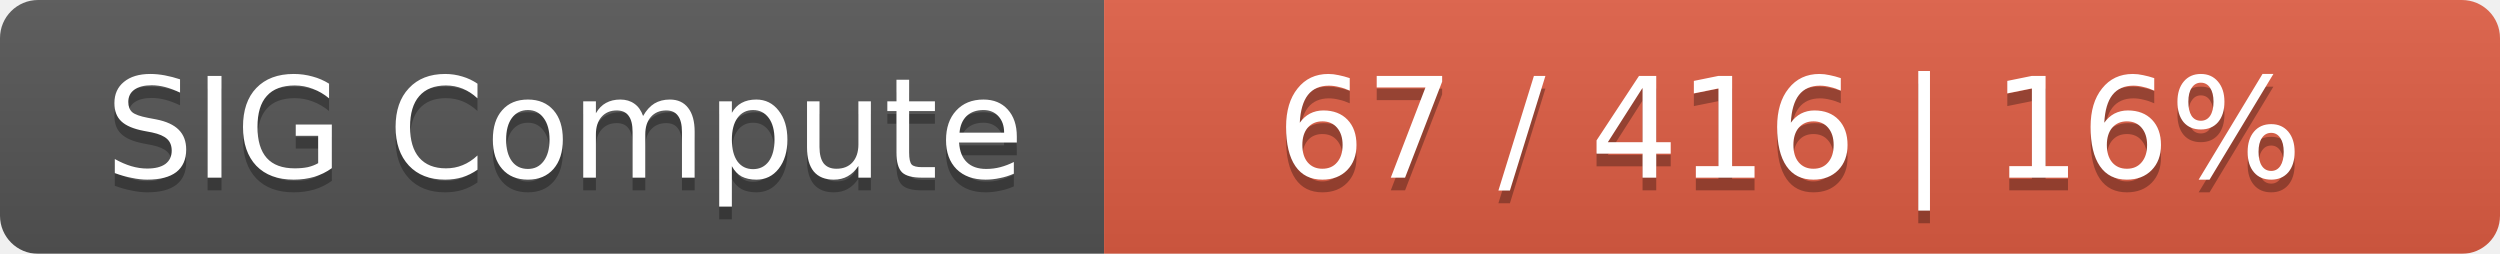
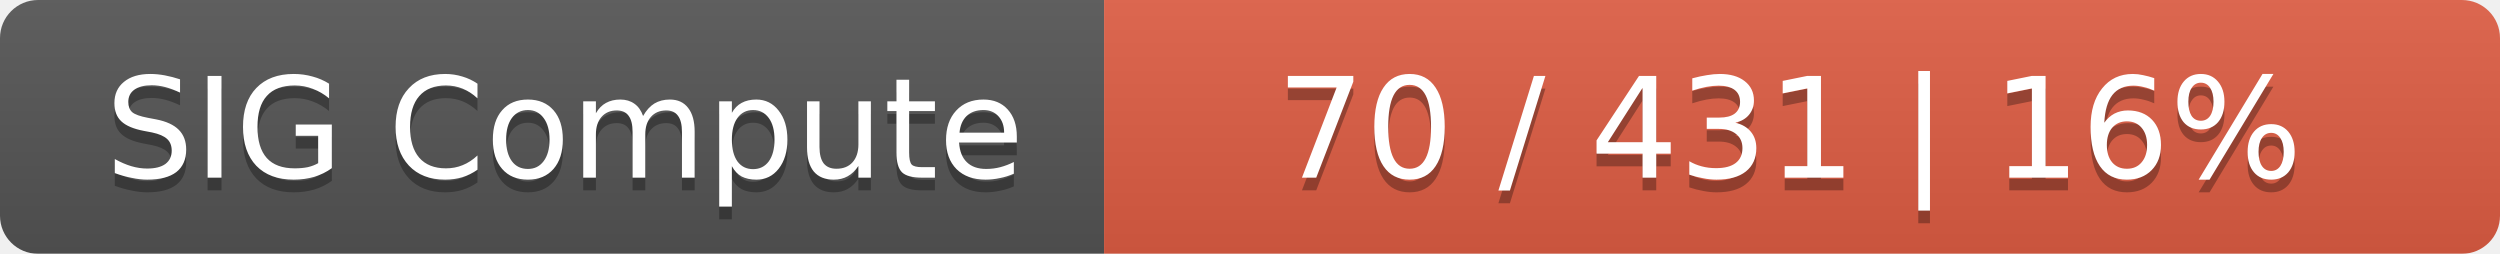
<svg xmlns="http://www.w3.org/2000/svg" width="197" height="20">
  <linearGradient id="smooth" x2="0" y2="100%">
    <stop offset="0" stop-color="#bbb" stop-opacity=".1" />
    <stop offset="1" stop-opacity=".1" />
  </linearGradient>
  <mask id="round">
    <rect width="197" height="20" rx="3" fill="#fff" />
  </mask>
  <g mask="url(#round)">
    <rect width="87" height="20" fill="#555" />
    <rect x="87" width="110" height="20" fill="#e05d44" />
    <rect width="197" height="20" fill="url(#smooth)" />
  </g>
  <g fill="#fff" text-anchor="middle" font-family="DejaVu Sans,Verdana,Geneva,sans-serif" font-size="11">
    <text x="44.5" y="15" fill="#010101" fill-opacity=".3">SIG Compute</text>
    <text x="44.5" y="14">SIG Compute</text>
-     <text x="141" y="15" fill="#010101" fill-opacity=".3">67 / 416    |    16%</text>
-     <text x="141" y="14">67 / 416    |    16%</text>
+     <text x="141" y="15" fill="#010101" fill-opacity=".3">70 / 431    |    16%</text>
+     <text x="141" y="14">70 / 431    |    16%</text>
  </g>
</svg>
